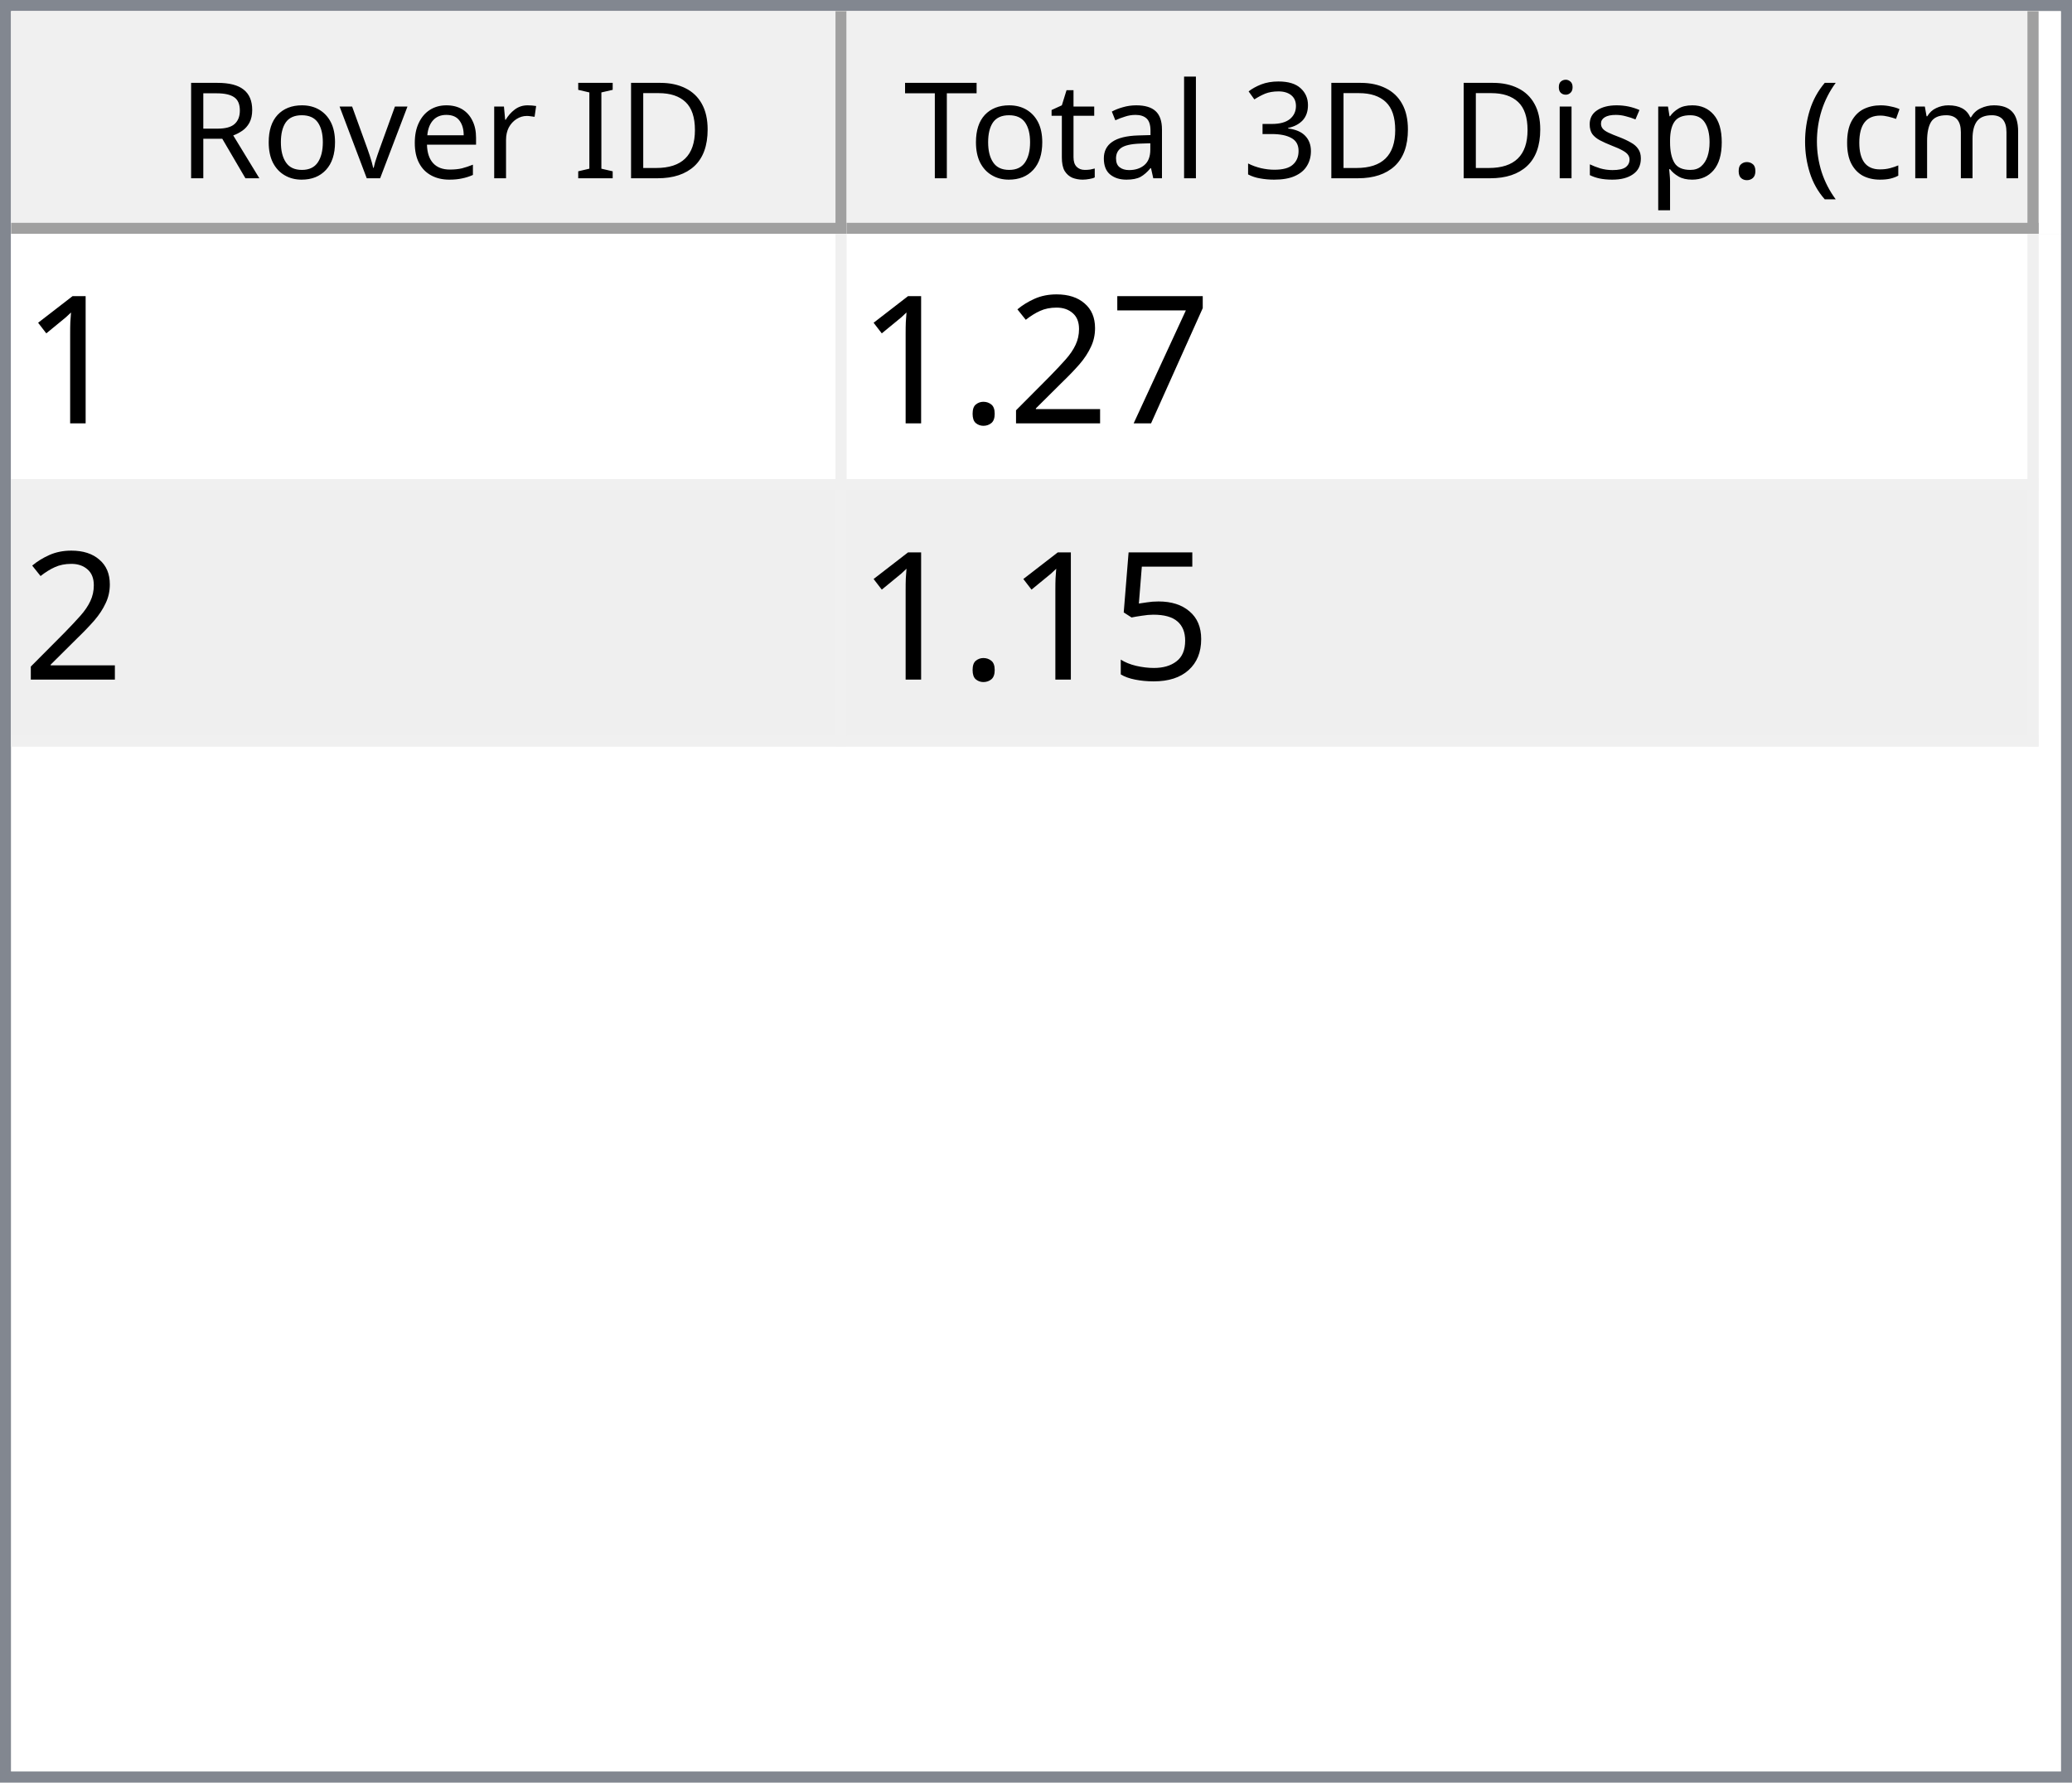
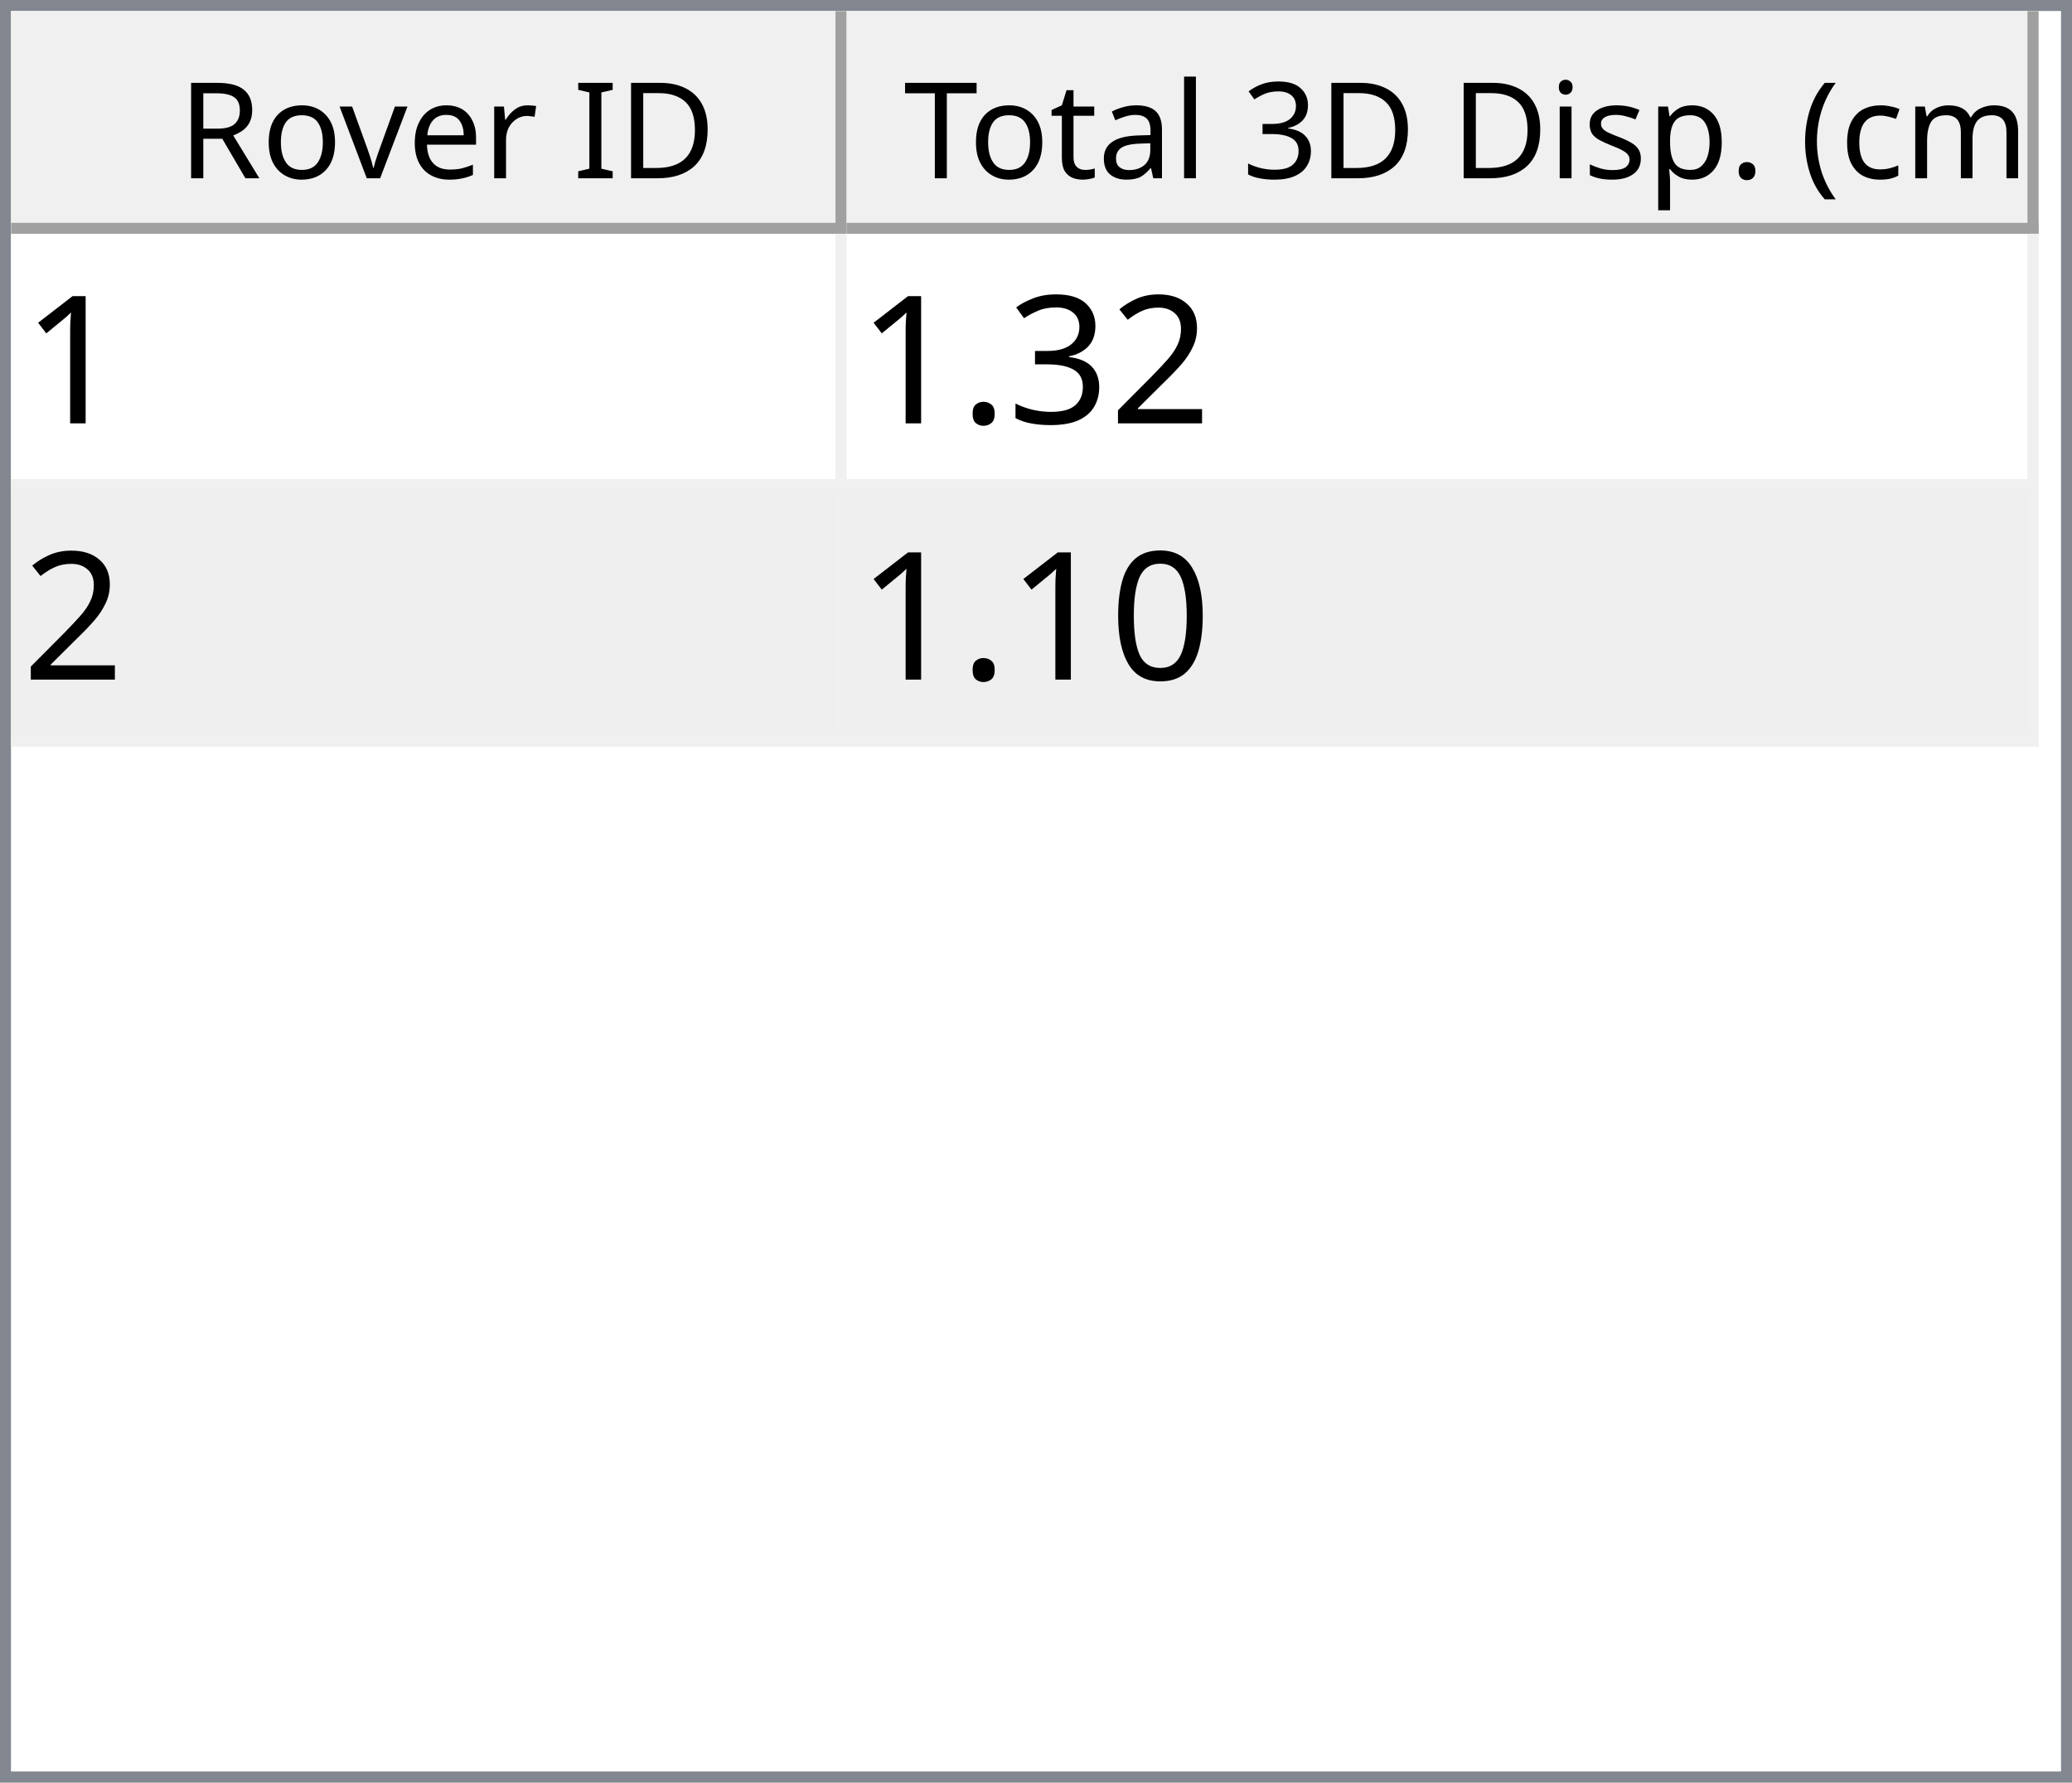
<svg xmlns="http://www.w3.org/2000/svg" style="fill-opacity:1; color-rendering:auto; color-interpolation:auto; text-rendering:auto; stroke:black; stroke-linecap:square; stroke-miterlimit:10; shape-rendering:auto; stroke-opacity:1; fill:black; stroke-dasharray:none; font-weight:normal; stroke-width:1; font-family:'Dialog'; font-style:normal; stroke-linejoin:miter; font-size:12px; stroke-dashoffset:0; image-rendering:auto;" width="186" height="160">
  <defs id="genericDefs" />
  <g>
    <defs id="defs1">
      <clipPath clipPathUnits="userSpaceOnUse" id="clipPath1">
        <path d="M0 0 L186 0 L186 160 L0 160 L0 0 Z" />
      </clipPath>
      <clipPath clipPathUnits="userSpaceOnUse" id="clipPath2">
        <path d="M0 0 L0 160 L186 160 L186 0 Z" />
      </clipPath>
      <clipPath clipPathUnits="userSpaceOnUse" id="clipPath3">
        <path d="M0 0 L0 20 L184 20 L184 0 Z" />
      </clipPath>
      <clipPath clipPathUnits="userSpaceOnUse" id="clipPath4">
        <path d="M0 0 L0 20 L75 20 L75 0 Z" />
      </clipPath>
      <clipPath clipPathUnits="userSpaceOnUse" id="clipPath5">
        <path d="M1 1 L1 19 L74 19 L74 1 Z" />
      </clipPath>
      <clipPath clipPathUnits="userSpaceOnUse" id="clipPath6">
        <path d="M0 0 L0 18 L73 18 L73 0 Z" />
      </clipPath>
      <clipPath clipPathUnits="userSpaceOnUse" id="clipPath7">
        <path d="M-0.5 -0.5 L-0.5 19.5 L74.5 19.5 L74.5 -0.5 Z" />
      </clipPath>
      <clipPath clipPathUnits="userSpaceOnUse" id="clipPath8">
        <path d="M0 0 L0 20 L107 20 L107 0 Z" />
      </clipPath>
      <clipPath clipPathUnits="userSpaceOnUse" id="clipPath9">
        <path d="M1 1 L1 19 L106 19 L106 1 Z" />
      </clipPath>
      <clipPath clipPathUnits="userSpaceOnUse" id="clipPath10">
        <path d="M0 0 L0 18 L105 18 L105 0 Z" />
      </clipPath>
      <clipPath clipPathUnits="userSpaceOnUse" id="clipPath11">
        <path d="M-0.5 -0.5 L-0.5 19.5 L106.5 19.5 L106.5 -0.5 Z" />
      </clipPath>
      <clipPath clipPathUnits="userSpaceOnUse" id="clipPath12">
        <path d="M0 0 L0 138 L184 138 L184 0 Z" />
      </clipPath>
      <clipPath clipPathUnits="userSpaceOnUse" id="clipPath13">
        <path d="M0 0 L0 46 L182 46 L182 0 Z" />
      </clipPath>
      <clipPath clipPathUnits="userSpaceOnUse" id="clipPath14">
        <path d="M-0.5 -0.5 L-0.5 45.5 L181.5 45.5 L181.5 -0.5 Z" />
      </clipPath>
      <clipPath clipPathUnits="userSpaceOnUse" id="clipPath15">
        <path d="M0 0 L0 22 L74 22 L74 0 Z" />
      </clipPath>
      <clipPath clipPathUnits="userSpaceOnUse" id="clipPath16">
        <path d="M0 0 L0 22 L106 22 L106 0 Z" />
      </clipPath>
      <font horiz-adv-x="64.551" id="font1">
        <font-face ascent="107.91" descent="25.098" units-per-em="100" style="font-style:normal; font-family:Segoe UI; font-weight:normal;" />
        <missing-glyph horiz-adv-x="64.551" d="M8.109 0 L8.109 68.266 L56.453 68.266 L56.453 0 L8.109 0 ZM15.328 7.234 L49.219 7.234 L49.219 61.031 L15.328 61.031 L15.328 7.234 Z" />
        <glyph unicode="D" horiz-adv-x="70.117" d="M9.188 0 L9.188 70.016 L28.516 70.016 Q65.531 70.016 65.531 35.891 Q65.531 19.672 55.25 9.836 Q44.969 0 27.734 0 L9.188 0 ZM17.391 62.594 L17.391 7.422 L27.828 7.422 Q41.609 7.422 49.273 14.797 Q56.938 22.172 56.938 35.688 Q56.938 62.594 28.328 62.594 L17.391 62.594 Z" />
        <glyph unicode="I" horiz-adv-x="26.611" d="M17.391 0 L9.188 0 L9.188 70.016 L17.391 70.016 L17.391 0 Z" />
        <glyph unicode=" " horiz-adv-x="27.393" d="" />
        <glyph unicode="r" horiz-adv-x="34.766" d="M34.188 41.891 Q32.078 43.5 28.125 43.5 Q23 43.5 19.555 38.672 Q16.109 33.844 16.109 25.484 L16.109 0 L8.109 0 L8.109 50 L16.109 50 L16.109 39.703 L16.312 39.703 Q18.016 44.969 21.531 47.922 Q25.047 50.875 29.391 50.875 Q32.516 50.875 34.188 50.203 L34.188 41.891 Z" />
        <glyph unicode="e" horiz-adv-x="52.295" d="M48.297 23 L12.984 23 Q13.188 14.656 17.484 10.109 Q21.781 5.562 29.297 5.562 Q37.75 5.562 44.828 11.141 L44.828 3.609 Q38.234 -1.172 27.391 -1.172 Q16.797 -1.172 10.742 5.641 Q4.688 12.453 4.688 24.812 Q4.688 36.469 11.305 43.82 Q17.922 51.172 27.734 51.172 Q37.547 51.172 42.922 44.828 Q48.297 38.484 48.297 27.203 L48.297 23 ZM40.094 29.781 Q40.047 36.719 36.75 40.578 Q33.453 44.438 27.594 44.438 Q21.922 44.438 17.969 40.383 Q14.016 36.328 13.094 29.781 L40.094 29.781 Z" />
        <glyph unicode="v" horiz-adv-x="47.9" d="M47.406 50 L27.484 0 L19.625 0 L0.688 50 L9.469 50 L22.172 13.672 Q23.578 9.672 23.922 6.688 L24.125 6.688 Q24.609 10.453 25.688 13.484 L38.969 50 L47.406 50 Z" />
        <glyph unicode="o" horiz-adv-x="58.594" d="M29 -1.172 Q17.922 -1.172 11.305 5.836 Q4.688 12.844 4.688 24.422 Q4.688 37.016 11.57 44.094 Q18.453 51.172 30.172 51.172 Q41.359 51.172 47.633 44.289 Q53.906 37.406 53.906 25.203 Q53.906 13.234 47.141 6.031 Q40.375 -1.172 29 -1.172 ZM29.594 44.438 Q21.875 44.438 17.383 39.188 Q12.891 33.938 12.891 24.703 Q12.891 15.828 17.43 10.695 Q21.969 5.562 29.594 5.562 Q37.359 5.562 41.531 10.594 Q45.703 15.625 45.703 24.906 Q45.703 34.281 41.531 39.359 Q37.359 44.438 29.594 44.438 Z" />
        <glyph unicode="R" horiz-adv-x="59.814" d="M59.375 0 L49.609 0 L37.891 19.625 Q36.281 22.359 34.766 24.289 Q33.25 26.219 31.664 27.438 Q30.078 28.656 28.25 29.219 Q26.422 29.781 24.125 29.781 L17.391 29.781 L17.391 0 L9.188 0 L9.188 70.016 L30.078 70.016 Q34.672 70.016 38.555 68.867 Q42.438 67.719 45.289 65.375 Q48.141 63.031 49.758 59.547 Q51.375 56.062 51.375 51.375 Q51.375 47.703 50.273 44.656 Q49.172 41.609 47.148 39.211 Q45.125 36.812 42.266 35.133 Q39.406 33.453 35.844 32.516 L35.844 32.328 Q37.594 31.547 38.891 30.547 Q40.188 29.547 41.359 28.18 Q42.531 26.812 43.68 25.078 Q44.828 23.344 46.234 21.047 L59.375 0 ZM17.391 62.594 L17.391 37.203 L28.516 37.203 Q31.594 37.203 34.203 38.133 Q36.812 39.062 38.719 40.797 Q40.625 42.531 41.703 45.047 Q42.781 47.562 42.781 50.688 Q42.781 56.297 39.141 59.445 Q35.5 62.594 28.609 62.594 L17.391 62.594 Z" />
        <glyph unicode=")" horiz-adv-x="30.176" d="M8.297 -15.922 L1.172 -15.922 Q16.406 2.344 16.406 26.812 Q16.406 51.469 1.078 70.016 L8.297 70.016 Q23.531 52.156 23.531 26.703 Q23.531 1.375 8.297 -15.922 Z" />
        <glyph unicode="m" horiz-adv-x="86.133" d="M79.109 0 L71.094 0 L71.094 28.719 Q71.094 37.016 68.531 40.727 Q65.969 44.438 59.906 44.438 Q54.781 44.438 51.195 39.75 Q47.609 35.062 47.609 28.516 L47.609 0 L39.594 0 L39.594 29.688 Q39.594 44.438 28.219 44.438 Q22.953 44.438 19.531 40.016 Q16.109 35.594 16.109 28.516 L16.109 0 L8.109 0 L8.109 50 L16.109 50 L16.109 42.094 L16.312 42.094 Q21.625 51.172 31.844 51.172 Q36.969 51.172 40.773 48.312 Q44.578 45.453 46 40.828 Q51.562 51.172 62.594 51.172 Q79.109 51.172 79.109 30.812 L79.109 0 Z" />
        <glyph unicode="c" horiz-adv-x="46.191" d="M42.188 2.297 Q36.422 -1.172 28.516 -1.172 Q17.828 -1.172 11.258 5.789 Q4.688 12.75 4.688 23.828 Q4.688 36.188 11.766 43.68 Q18.844 51.172 30.672 51.172 Q37.25 51.172 42.281 48.734 L42.281 40.531 Q36.719 44.438 30.375 44.438 Q22.703 44.438 17.797 38.945 Q12.891 33.453 12.891 24.516 Q12.891 15.719 17.508 10.641 Q22.125 5.562 29.891 5.562 Q36.422 5.562 42.188 9.906 L42.188 2.297 Z" />
        <glyph unicode="(" horiz-adv-x="30.176" d="M29.109 -15.922 L21.969 -15.922 Q6.844 1.375 6.844 26.703 Q6.844 52.156 21.969 70.016 L29.203 70.016 Q13.875 51.469 13.875 26.812 Q13.875 2.344 29.109 -15.922 Z" />
        <glyph unicode="." horiz-adv-x="21.68" d="M10.891 -1.078 Q8.641 -1.078 7.055 0.539 Q5.469 2.156 5.469 4.391 Q5.469 6.641 7.055 8.273 Q8.641 9.906 10.891 9.906 Q13.188 9.906 14.797 8.273 Q16.406 6.641 16.406 4.391 Q16.406 2.156 14.797 0.539 Q13.188 -1.078 10.891 -1.078 Z" />
        <glyph unicode="p" horiz-adv-x="58.789" d="M16.312 7.234 L16.109 7.234 L16.109 -23 L8.109 -23 L8.109 50 L16.109 50 L16.109 41.219 L16.312 41.219 Q22.219 51.172 33.594 51.172 Q43.266 51.172 48.688 44.461 Q54.109 37.75 54.109 26.469 Q54.109 13.922 48 6.375 Q41.891 -1.172 31.297 -1.172 Q21.578 -1.172 16.312 7.234 ZM16.109 27.391 L16.109 20.406 Q16.109 14.203 20.141 9.883 Q24.172 5.562 30.375 5.562 Q37.641 5.562 41.773 11.133 Q45.906 16.703 45.906 26.609 Q45.906 34.969 42.047 39.703 Q38.188 44.438 31.594 44.438 Q24.609 44.438 20.359 39.578 Q16.109 34.719 16.109 27.391 Z" />
        <glyph unicode="s" horiz-adv-x="42.432" d="M5.078 1.812 L5.078 10.406 Q11.625 5.562 19.484 5.562 Q30.031 5.562 30.031 12.594 Q30.031 14.594 29.125 15.992 Q28.219 17.391 26.68 18.461 Q25.141 19.531 23.07 20.383 Q21 21.234 18.609 22.172 Q15.281 23.484 12.766 24.828 Q10.25 26.172 8.57 27.859 Q6.891 29.547 6.031 31.695 Q5.172 33.844 5.172 36.719 Q5.172 40.234 6.789 42.945 Q8.406 45.656 11.086 47.484 Q13.766 49.312 17.211 50.242 Q20.656 51.172 24.312 51.172 Q30.812 51.172 35.938 48.922 L35.938 40.828 Q30.422 44.438 23.25 44.438 Q21 44.438 19.195 43.922 Q17.391 43.406 16.094 42.477 Q14.797 41.547 14.086 40.258 Q13.375 38.969 13.375 37.406 Q13.375 35.453 14.086 34.133 Q14.797 32.812 16.164 31.789 Q17.531 30.766 19.484 29.938 Q21.438 29.109 23.922 28.125 Q27.25 26.859 29.883 25.516 Q32.516 24.172 34.375 22.484 Q36.234 20.797 37.234 18.602 Q38.234 16.406 38.234 13.375 Q38.234 9.672 36.602 6.938 Q34.969 4.203 32.234 2.398 Q29.5 0.594 25.93 -0.289 Q22.359 -1.172 18.453 -1.172 Q10.75 -1.172 5.078 1.812 Z" />
        <glyph unicode="i" horiz-adv-x="24.219" d="M12.203 62.703 Q10.062 62.703 8.547 64.164 Q7.031 65.625 7.031 67.875 Q7.031 70.125 8.547 71.609 Q10.062 73.094 12.203 73.094 Q14.406 73.094 15.945 71.609 Q17.484 70.125 17.484 67.875 Q17.484 65.719 15.945 64.211 Q14.406 62.703 12.203 62.703 ZM16.109 0 L8.109 0 L8.109 50 L16.109 50 L16.109 0 Z" />
        <glyph unicode="3" horiz-adv-x="53.906" d="M46.531 19.828 Q46.531 15.094 44.75 11.211 Q42.969 7.328 39.719 4.57 Q36.469 1.812 31.93 0.297 Q27.391 -1.219 21.922 -1.219 Q11.922 -1.219 6 2.594 L6 11.188 Q13.094 5.609 22.219 5.609 Q25.875 5.609 28.828 6.539 Q31.781 7.469 33.906 9.227 Q36.031 10.984 37.18 13.477 Q38.328 15.969 38.328 19.094 Q38.328 32.812 18.797 32.812 L12.984 32.812 L12.984 39.594 L18.5 39.594 Q35.797 39.594 35.797 52.484 Q35.797 64.406 22.609 64.406 Q15.188 64.406 8.688 59.422 L8.688 67.188 Q15.375 71.188 24.609 71.188 Q29 71.188 32.57 69.969 Q36.141 68.75 38.68 66.555 Q41.219 64.359 42.609 61.281 Q44 58.203 44 54.5 Q44 40.672 30.031 36.719 L30.031 36.531 Q33.594 36.141 36.625 34.797 Q39.656 33.453 41.852 31.305 Q44.047 29.156 45.289 26.25 Q46.531 23.344 46.531 19.828 Z" />
        <glyph unicode="l" horiz-adv-x="24.219" d="M16.109 0 L8.109 0 L8.109 74.031 L16.109 74.031 L16.109 0 Z" />
        <glyph unicode="a" horiz-adv-x="50.879" d="M43.891 0 L35.891 0 L35.891 7.812 L35.688 7.812 Q30.469 -1.172 20.312 -1.172 Q12.844 -1.172 8.617 2.781 Q4.391 6.734 4.391 13.281 Q4.391 27.297 20.906 29.594 L35.891 31.688 Q35.891 44.438 25.594 44.438 Q16.547 44.438 9.281 38.281 L9.281 46.484 Q16.656 51.172 26.266 51.172 Q43.891 51.172 43.891 32.516 L43.891 0 ZM35.891 25.297 L23.828 23.641 Q18.266 22.859 15.43 20.875 Q12.594 18.891 12.594 13.875 Q12.594 10.203 15.211 7.883 Q17.828 5.562 22.172 5.562 Q28.125 5.562 32.008 9.742 Q35.891 13.922 35.891 20.312 L35.891 25.297 Z" />
        <glyph unicode="t" horiz-adv-x="33.887" d="M31.297 0.484 Q28.469 -1.078 23.828 -1.078 Q10.688 -1.078 10.688 13.578 L10.688 43.172 L2.094 43.172 L2.094 50 L10.688 50 L10.688 62.203 L18.703 64.797 L18.703 50 L31.297 50 L31.297 43.172 L18.703 43.172 L18.703 14.984 Q18.703 9.969 20.414 7.82 Q22.125 5.672 26.078 5.672 Q29.109 5.672 31.297 7.328 L31.297 0.484 Z" />
        <glyph unicode="T" horiz-adv-x="52.393" d="M50.594 62.594 L30.375 62.594 L30.375 0 L22.172 0 L22.172 62.594 L2 62.594 L2 70.016 L50.594 70.016 L50.594 62.594 Z" />
      </font>
      <font horiz-adv-x="75.0" id="font2">
        <font-face ascent="100.537" descent="21.973" units-per-em="100" style="font-style:normal; font-family:sans-serif; font-weight:normal;" />
        <missing-glyph horiz-adv-x="75.0" d="M12.5 0 L12.5 62.5 L62.5 62.5 L62.5 0 L12.5 0 ZM14.062 1.562 L60.938 1.562 L60.938 60.938 L14.062 60.938 L14.062 1.562 Z" />
        <glyph unicode="1" horiz-adv-x="55.615" d="M37.25 0 L28.469 0 L28.469 56 Q25.297 52.984 20.141 49.953 Q14.984 46.922 10.891 45.406 L10.891 53.906 Q18.266 57.375 23.781 62.305 Q29.297 67.234 31.594 71.875 L37.25 71.875 L37.25 0 Z" />
-         <glyph unicode="7" horiz-adv-x="55.615" d="M4.734 62.203 L4.734 70.656 L51.078 70.656 L51.078 63.812 Q44.234 56.547 37.523 44.484 Q30.812 32.422 27.156 19.672 Q24.516 10.688 23.781 0 L14.75 0 Q14.891 8.453 18.062 20.414 Q21.234 32.375 27.172 43.484 Q33.109 54.594 39.797 62.203 L4.734 62.203 Z" />
        <glyph unicode="2" horiz-adv-x="55.615" d="M50.344 8.453 L50.344 0 L3.031 0 Q2.938 3.172 4.047 6.109 Q5.859 10.938 9.836 15.625 Q13.812 20.312 21.344 26.469 Q33.016 36.031 37.117 41.625 Q41.219 47.219 41.219 52.203 Q41.219 57.422 37.477 61.008 Q33.734 64.594 27.734 64.594 Q21.391 64.594 17.578 60.789 Q13.766 56.984 13.719 50.25 L4.688 51.172 Q5.609 61.281 11.664 66.578 Q17.719 71.875 27.938 71.875 Q38.234 71.875 44.242 66.164 Q50.25 60.453 50.25 52 Q50.25 47.703 48.492 43.555 Q46.734 39.406 42.656 34.812 Q38.578 30.219 29.109 22.219 Q21.188 15.578 18.945 13.211 Q16.703 10.844 15.234 8.453 L50.344 8.453 Z" />
+         <glyph unicode="3" horiz-adv-x="55.615" d="M4.203 18.891 L12.984 20.062 Q14.5 12.594 18.141 9.297 Q21.781 6 27 6 Q33.203 6 37.477 10.297 Q41.75 14.594 41.75 20.953 Q41.75 27 37.797 30.93 Q33.844 34.859 27.734 34.859 Q25.25 34.859 21.531 33.891 L22.516 41.609 Q23.391 41.5 23.922 41.5 Q29.547 41.5 34.039 44.43 Q38.531 47.359 38.531 53.469 Q38.531 58.297 35.258 61.477 Q31.984 64.656 26.812 64.656 Q21.688 64.656 18.266 61.43 Q14.844 58.203 13.875 51.766 L5.078 53.328 Q6.688 62.156 12.398 67.016 Q18.109 71.875 26.609 71.875 Q32.469 71.875 37.398 69.359 Q42.328 66.844 44.945 62.5 Q47.562 58.156 47.562 53.266 Q47.562 48.641 45.07 44.828 Q42.578 41.016 37.703 38.766 Q44.047 37.312 47.562 32.695 Q51.078 28.078 51.078 21.141 Q51.078 11.766 44.242 5.25 Q37.406 -1.266 26.953 -1.266 Q17.531 -1.266 11.305 4.352 Q5.078 9.969 4.203 18.891 Z" />
        <glyph unicode="." horiz-adv-x="27.783" d="M9.078 0 L9.078 10.016 L19.094 10.016 L19.094 0 L9.078 0 Z" />
-         <glyph unicode="5" horiz-adv-x="55.615" d="M4.156 18.75 L13.375 19.531 Q14.406 12.797 18.141 9.398 Q21.875 6 27.156 6 Q33.5 6 37.891 10.789 Q42.281 15.578 42.281 23.484 Q42.281 31 38.062 35.352 Q33.844 39.703 27 39.703 Q22.75 39.703 19.336 37.773 Q15.922 35.844 13.969 32.766 L5.719 33.844 L12.641 70.609 L48.25 70.609 L48.25 62.203 L19.672 62.203 L15.828 42.969 Q22.266 47.469 29.344 47.469 Q38.719 47.469 45.164 40.969 Q51.609 34.469 51.609 24.266 Q51.609 14.547 45.953 7.469 Q39.062 -1.219 27.156 -1.219 Q17.391 -1.219 11.211 4.25 Q5.031 9.719 4.156 18.75 Z" />
+         <glyph unicode="0" horiz-adv-x="55.615" d="M4.156 35.297 Q4.156 48 6.766 55.742 Q9.375 63.484 14.523 67.68 Q19.672 71.875 27.484 71.875 Q33.25 71.875 37.594 69.555 Q41.938 67.234 44.773 62.867 Q47.609 58.5 49.219 52.227 Q50.828 45.953 50.828 35.297 Q50.828 22.703 48.242 14.969 Q45.656 7.234 40.508 3.008 Q35.359 -1.219 27.484 -1.219 Q17.141 -1.219 11.234 6.203 Q4.156 15.141 4.156 35.297 ZM13.188 35.297 Q13.188 17.672 17.312 11.836 Q21.438 6 27.484 6 Q33.547 6 37.672 11.859 Q41.797 17.719 41.797 35.297 Q41.797 52.984 37.672 58.789 Q33.547 64.594 27.391 64.594 Q21.344 64.594 17.719 59.469 Q13.188 52.938 13.188 35.297 Z" />
      </font>
    </defs>
    <g style="fill:white; stroke:white;">
      <rect x="0" y="0" width="186" style="clip-path:url(#clipPath1); stroke:none;" height="160" />
    </g>
    <g style="fill:white; text-rendering:optimizeSpeed; color-rendering:optimizeSpeed; image-rendering:optimizeSpeed; shape-rendering:crispEdges; stroke:white; color-interpolation:sRGB;">
      <rect x="0" width="186" height="160" y="0" style="stroke:none;" />
      <path style="stroke:none;" d="M0 160 L186 160 L186 0 L0 0 Z" />
    </g>
    <g style="fill:rgb(240,240,240); font-family:'Segoe UI'; stroke:rgb(240,240,240);">
      <rect x="0" y="0" width="186" style="clip-path:url(#clipPath2); stroke:none;" height="160" />
    </g>
    <g style="fill:rgb(130,135,144); font-family:'Segoe UI'; stroke:rgb(130,135,144);">
      <path d="M0 0 L186 0 L186 160 L0 160 L0 0 ZM1 1 L185 1 L185 159 L1 159 L1 1 Z" style="fill-rule:evenodd; clip-path:url(#clipPath2); stroke:none;" />
    </g>
    <g style="fill:white; font-family:'Segoe UI'; stroke:white;" transform="translate(1,1)">
      <rect x="0" y="0" width="184" style="clip-path:url(#clipPath3); stroke:none;" height="20" />
    </g>
    <g style="fill:rgb(240,240,240); font-family:'Segoe UI'; stroke:rgb(240,240,240);" transform="translate(1,1)">
      <rect x="0" y="0" width="75" style="clip-path:url(#clipPath4); stroke:none;" height="20" />
    </g>
    <g style="font-family:'Segoe UI';" transform="translate(2,2)">
      <text x="14" xml:space="preserve" y="14" style="clip-path:url(#clipPath6); stroke:none;">Rover ID</text>
    </g>
    <g style="fill:rgb(160,160,160); font-family:'Segoe UI'; stroke:rgb(160,160,160); stroke-linejoin:bevel;" transform="translate(1.5,1.5)">
      <line x1="74" x2="74" y1="0" style="fill:none; clip-path:url(#clipPath7);" y2="19" />
    </g>
    <g style="fill:rgb(160,160,160); font-family:'Segoe UI'; stroke:rgb(160,160,160); stroke-linejoin:bevel;" transform="matrix(1,0,0,1,1,1) translate(0.5,0.5)">
      <line x1="0" x2="74" y1="19" style="fill:none; clip-path:url(#clipPath7);" y2="19" />
    </g>
    <g style="fill:rgb(240,240,240); font-family:'Segoe UI'; stroke:rgb(240,240,240);" transform="translate(76,1)">
      <rect x="0" y="0" width="107" style="clip-path:url(#clipPath8); stroke:none;" height="20" />
    </g>
    <g style="font-family:'Segoe UI';" transform="translate(77,2)">
      <text x="1" xml:space="preserve" y="14" style="clip-path:url(#clipPath10); stroke:none;"> Total 3D Disp. (cm)</text>
    </g>
    <g style="fill:rgb(160,160,160); font-family:'Segoe UI'; stroke:rgb(160,160,160); stroke-linejoin:bevel;" transform="translate(76.5,1.5)">
      <line x1="106" x2="106" y1="0" style="fill:none; clip-path:url(#clipPath11);" y2="19" />
    </g>
    <g style="fill:rgb(160,160,160); font-family:'Segoe UI'; stroke:rgb(160,160,160); stroke-linejoin:bevel;" transform="matrix(1,0,0,1,76,1) translate(0.5,0.5)">
      <line x1="0" x2="106" y1="19" style="fill:none; clip-path:url(#clipPath11);" y2="19" />
    </g>
    <g style="fill:white; font-family:'Segoe UI'; stroke:white;" transform="translate(1,21)">
      <rect x="0" y="0" width="184" style="clip-path:url(#clipPath12); stroke:none;" height="138" />
    </g>
    <g style="fill:rgb(240,240,240); font-size:16px; font-family:sans-serif; stroke:rgb(240,240,240);" transform="translate(1,21)">
      <rect x="0" y="0" width="182" style="clip-path:url(#clipPath13); stroke:none;" height="46" />
      <line transform="translate(0.5,0.5)" x1="0" x2="181" y1="22" style="clip-path:url(#clipPath14); fill:none; stroke-linejoin:bevel;" y2="22" />
    </g>
    <g transform="matrix(1,0,0,1,1,21) translate(0.5,0.5)" style="fill:rgb(240,240,240); font-size:16px; font-family:sans-serif; stroke:rgb(240,240,240); stroke-linejoin:bevel;">
      <line x1="0" x2="181" y1="45" style="fill:none; clip-path:url(#clipPath14);" y2="45" />
    </g>
    <g transform="matrix(1,0,0,1,1,21) translate(0.5,0.5)" style="fill:rgb(240,240,240); font-size:16px; font-family:sans-serif; stroke:rgb(240,240,240); stroke-linejoin:bevel;">
      <line x1="74" x2="74" y1="0" style="fill:none; clip-path:url(#clipPath14);" y2="45" />
    </g>
    <g transform="matrix(1,0,0,1,1,21) translate(0.5,0.5)" style="fill:rgb(240,240,240); font-size:16px; font-family:sans-serif; stroke:rgb(240,240,240); stroke-linejoin:bevel;">
      <line x1="181" x2="181" y1="0" style="fill:none; clip-path:url(#clipPath14);" y2="45" />
    </g>
    <g style="fill:white; font-size:16px; font-family:sans-serif; stroke:white;" transform="matrix(1,0,0,1,1,21)">
      <rect x="0" y="0" width="74" style="clip-path:url(#clipPath15); stroke:none;" height="22" />
      <text x="1" y="17" style="fill:black; clip-path:url(#clipPath15); stroke:none;" xml:space="preserve">1</text>
    </g>
    <g style="fill:white; font-size:16px; font-family:sans-serif; stroke:white;" transform="matrix(1,0,0,1,1,21) translate(75,0)">
      <rect x="0" y="0" width="106" style="clip-path:url(#clipPath16); stroke:none;" height="22" />
-       <text x="1" y="17" style="fill:black; clip-path:url(#clipPath16); stroke:none;" xml:space="preserve">1.27</text>
+       <text x="1" y="17" style="fill:black; clip-path:url(#clipPath16); stroke:none;" xml:space="preserve">1.32</text>
    </g>
    <g style="fill:rgb(239,239,239); font-size:16px; font-family:sans-serif; stroke:rgb(239,239,239);" transform="matrix(1,0,0,1,1,21) translate(0,23)">
      <rect x="0" y="0" width="74" style="clip-path:url(#clipPath15); stroke:none;" height="22" />
      <text x="1" y="17" style="fill:black; clip-path:url(#clipPath15); stroke:none;" xml:space="preserve">2</text>
    </g>
    <g style="fill:rgb(239,239,239); font-size:16px; font-family:sans-serif; stroke:rgb(239,239,239);" transform="matrix(1,0,0,1,1,21) translate(75,23)">
      <rect x="0" y="0" width="106" style="clip-path:url(#clipPath16); stroke:none;" height="22" />
-       <text x="1" y="17" style="fill:black; clip-path:url(#clipPath16); stroke:none;" xml:space="preserve">1.15</text>
+       <text x="1" y="17" style="fill:black; clip-path:url(#clipPath16); stroke:none;" xml:space="preserve">1.10</text>
    </g>
  </g>
</svg>
